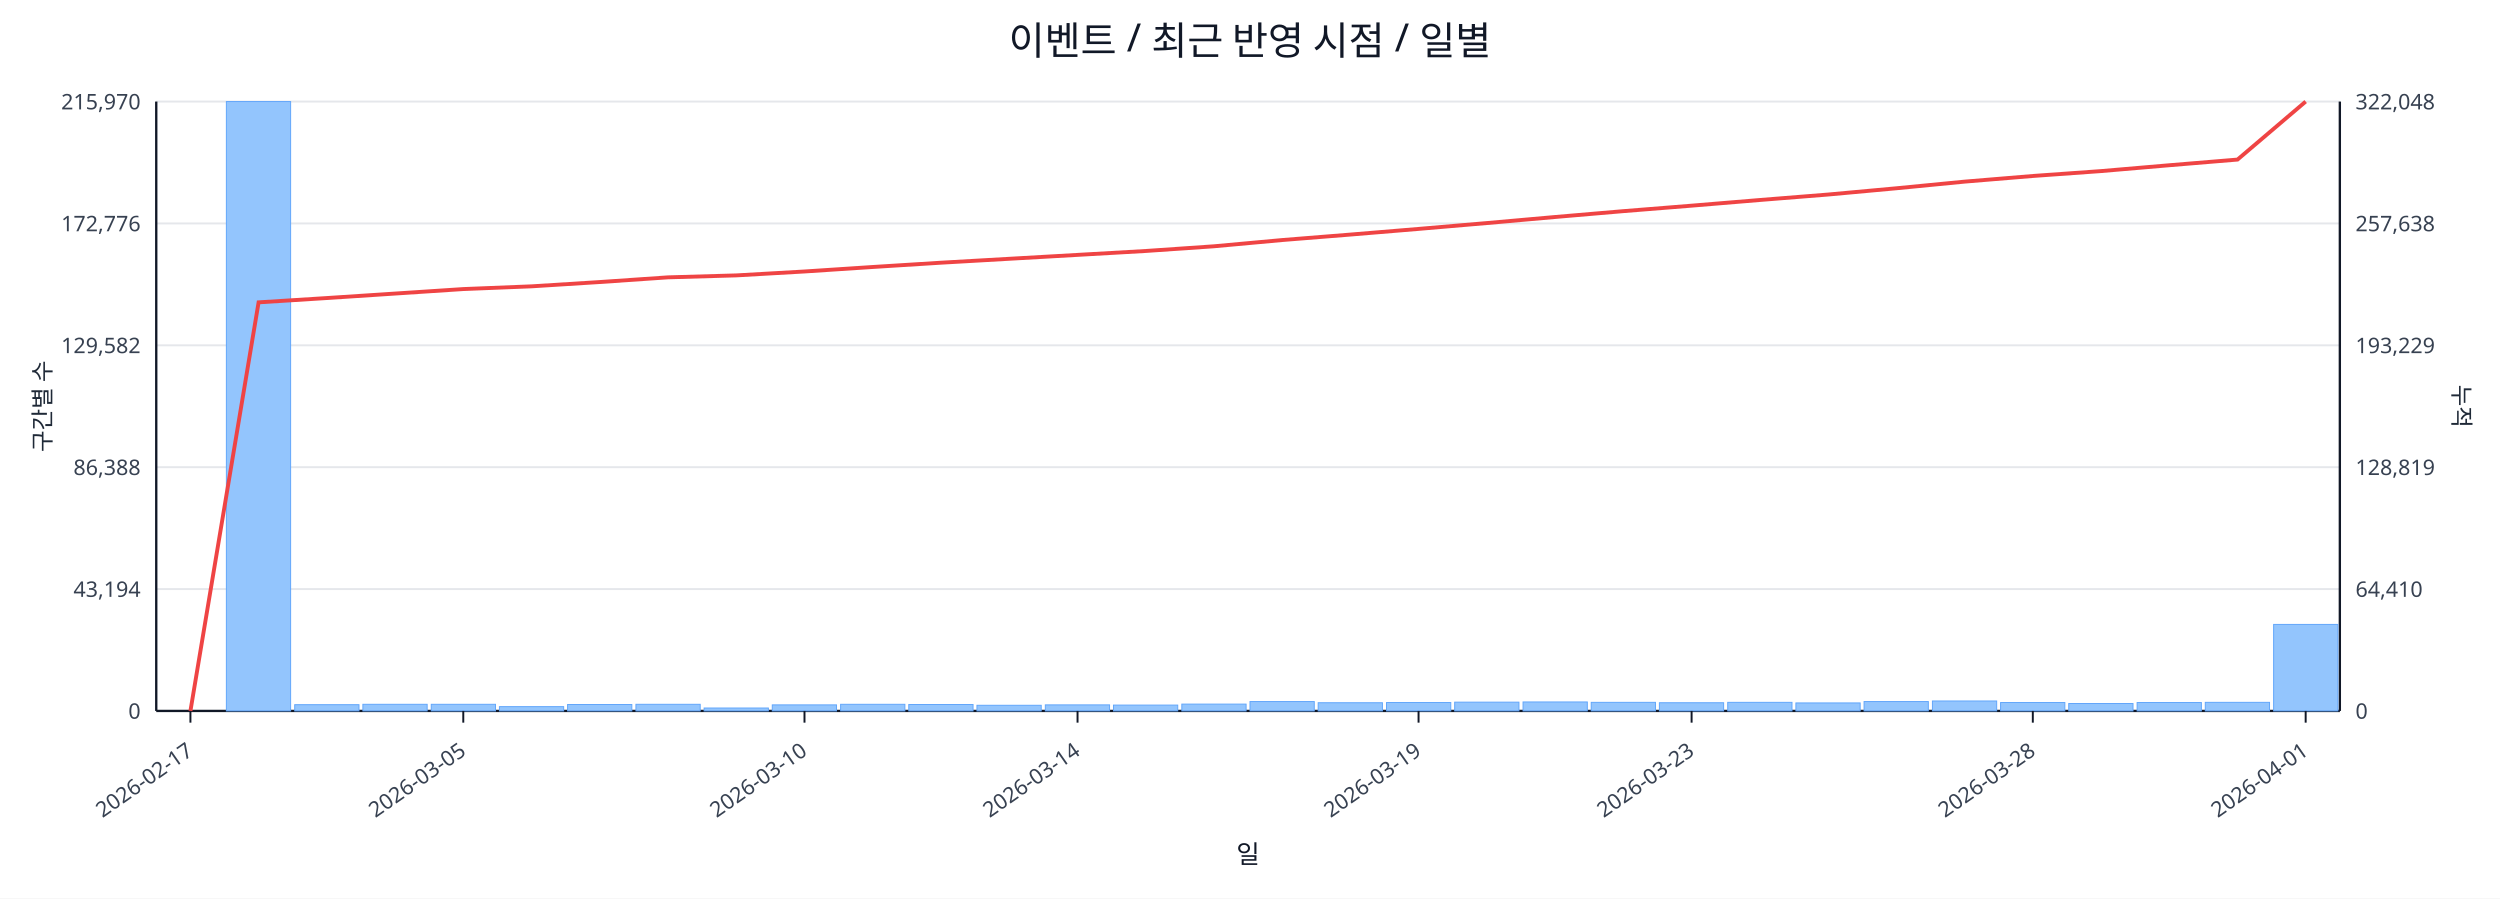
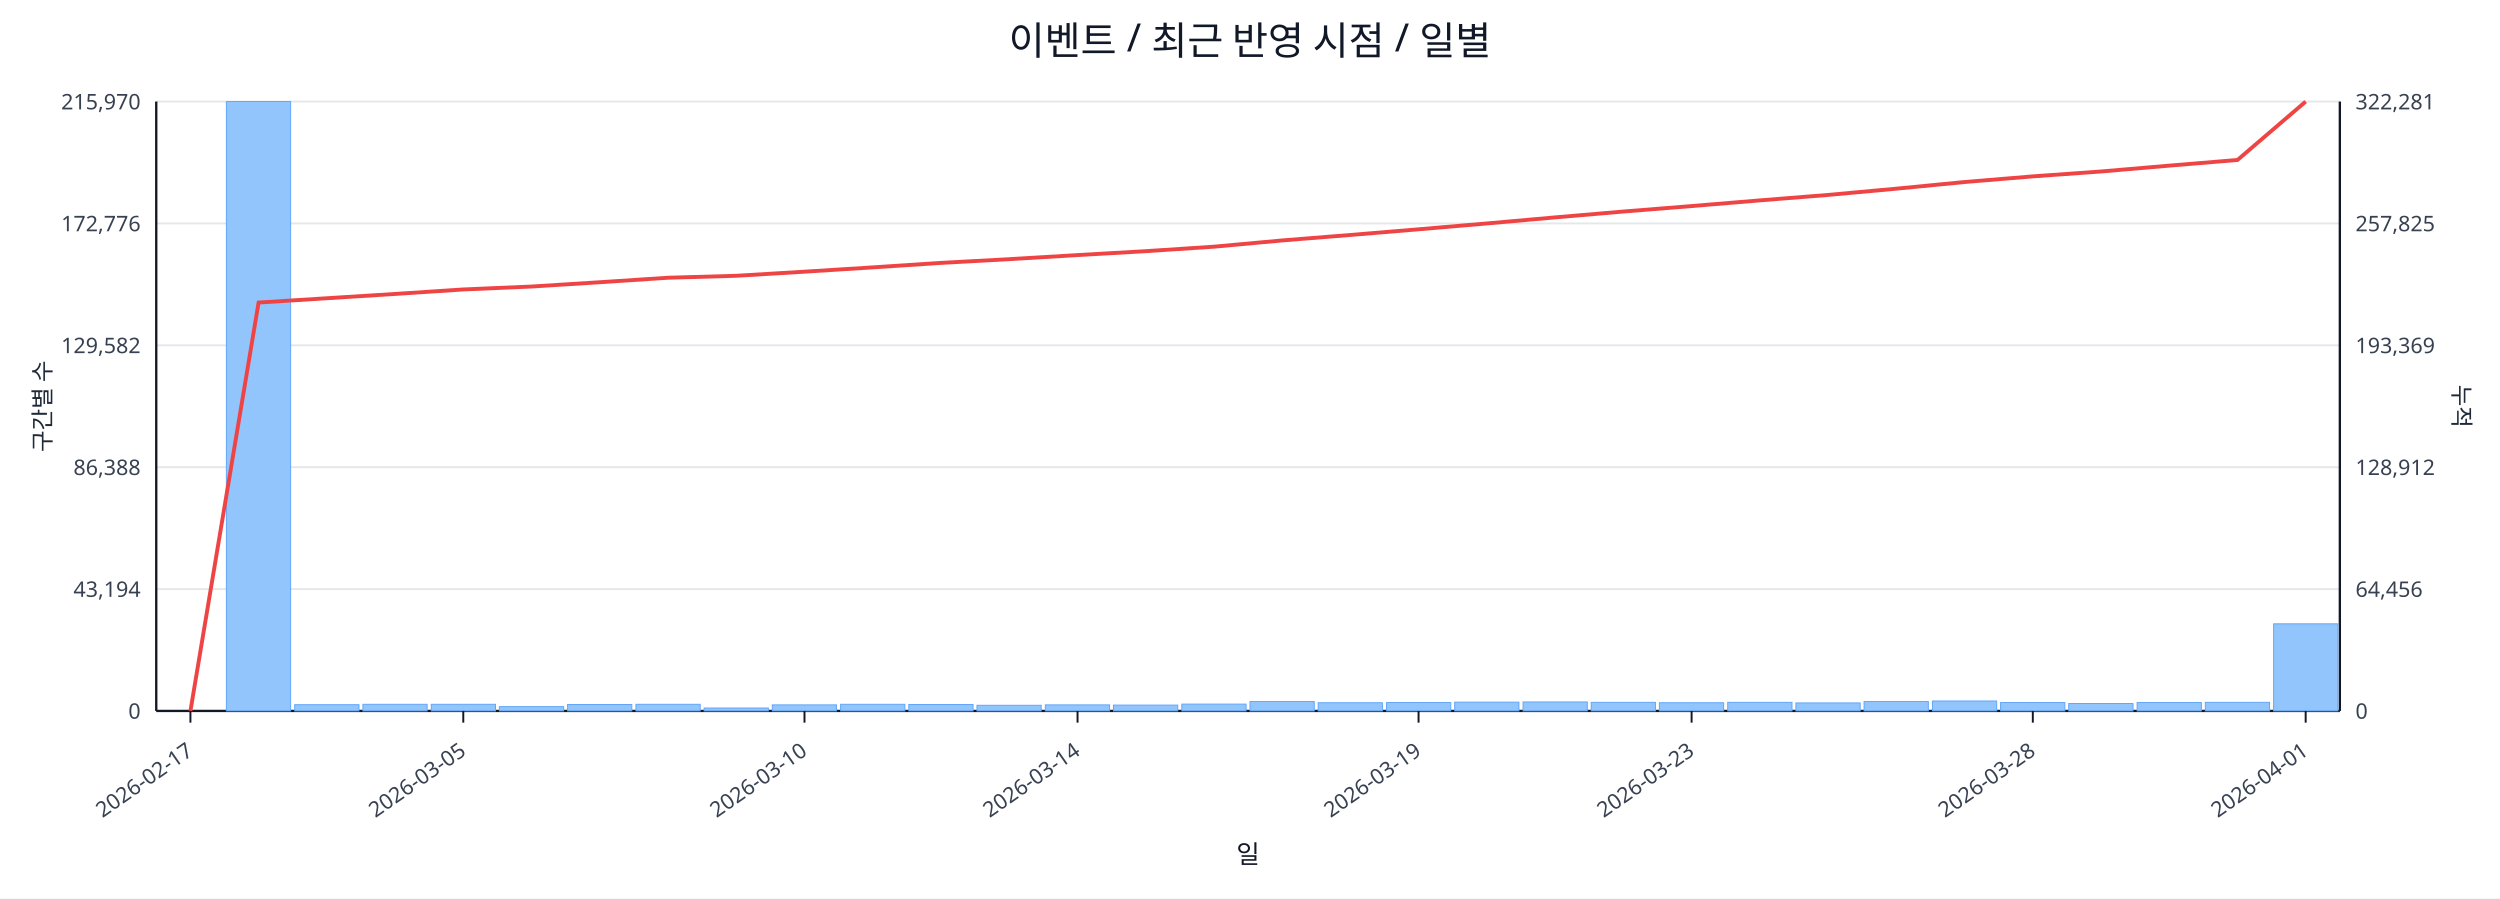
<svg xmlns="http://www.w3.org/2000/svg" width="1280" height="460" viewBox="0 0 1280 460">
  <rect x="0" y="0" width="100%" height="100%" fill="#ffffff" />
  <text x="640.0" y="28" font-size="20" text-anchor="middle" font-family="sans-serif" fill="#111827">이벤트 / 최근 반영 시점 / 일별</text>
  <line x1="80.0" y1="52.0" x2="1198.0" y2="52.0" stroke="#e5e7eb" stroke-width="1" />
  <text x="72.0" y="56.0" font-size="11" text-anchor="end" font-family="sans-serif" fill="#374151">215,970</text>
-   <text x="1206.0" y="56.0" font-size="11" text-anchor="start" font-family="sans-serif" fill="#374151">322,048</text>
+   <text x="1206.0" y="56.0" font-size="11" text-anchor="start" font-family="sans-serif" fill="#374151">322,281</text>
  <line x1="80.0" y1="114.4" x2="1198.0" y2="114.4" stroke="#e5e7eb" stroke-width="1" />
  <text x="72.0" y="118.4" font-size="11" text-anchor="end" font-family="sans-serif" fill="#374151">172,776</text>
-   <text x="1206.0" y="118.4" font-size="11" text-anchor="start" font-family="sans-serif" fill="#374151">257,638</text>
+   <text x="1206.0" y="118.4" font-size="11" text-anchor="start" font-family="sans-serif" fill="#374151">257,825</text>
  <line x1="80.0" y1="176.8" x2="1198.0" y2="176.8" stroke="#e5e7eb" stroke-width="1" />
  <text x="72.0" y="180.8" font-size="11" text-anchor="end" font-family="sans-serif" fill="#374151">129,582</text>
-   <text x="1206.0" y="180.8" font-size="11" text-anchor="start" font-family="sans-serif" fill="#374151">193,229</text>
+   <text x="1206.0" y="180.8" font-size="11" text-anchor="start" font-family="sans-serif" fill="#374151">193,369</text>
  <line x1="80.0" y1="239.2" x2="1198.0" y2="239.2" stroke="#e5e7eb" stroke-width="1" />
  <text x="72.0" y="243.2" font-size="11" text-anchor="end" font-family="sans-serif" fill="#374151">86,388</text>
-   <text x="1206.0" y="243.2" font-size="11" text-anchor="start" font-family="sans-serif" fill="#374151">128,819</text>
+   <text x="1206.0" y="243.2" font-size="11" text-anchor="start" font-family="sans-serif" fill="#374151">128,912</text>
  <line x1="80.0" y1="301.6" x2="1198.0" y2="301.6" stroke="#e5e7eb" stroke-width="1" />
  <text x="72.0" y="305.6" font-size="11" text-anchor="end" font-family="sans-serif" fill="#374151">43,194</text>
-   <text x="1206.0" y="305.6" font-size="11" text-anchor="start" font-family="sans-serif" fill="#374151">64,410</text>
+   <text x="1206.0" y="305.6" font-size="11" text-anchor="start" font-family="sans-serif" fill="#374151">64,456</text>
  <line x1="80.0" y1="364.0" x2="1198.0" y2="364.0" stroke="#e5e7eb" stroke-width="1" />
  <text x="72.0" y="368.0" font-size="11" text-anchor="end" font-family="sans-serif" fill="#374151">0</text>
  <text x="1206.0" y="368.0" font-size="11" text-anchor="start" font-family="sans-serif" fill="#374151">0</text>
  <line x1="80.0" y1="364.0" x2="1198.0" y2="364.0" stroke="#111827" stroke-width="1.2" />
  <line x1="80.0" y1="52.0" x2="80.0" y2="364.0" stroke="#111827" stroke-width="1.2" />
  <line x1="1198.0" y1="52.0" x2="1198.0" y2="364.0" stroke="#111827" stroke-width="1.2" />
  <rect x="81.0" y="364.0" width="32.9" height="0.0" fill="#93c5fd" stroke="#60a5fa" stroke-width="0.5" />
  <rect x="115.9" y="52.0" width="32.9" height="312.0" fill="#93c5fd" stroke="#60a5fa" stroke-width="0.5" />
  <rect x="150.9" y="360.8" width="32.9" height="3.2" fill="#93c5fd" stroke="#60a5fa" stroke-width="0.5" />
  <rect x="185.8" y="360.6" width="32.9" height="3.4" fill="#93c5fd" stroke="#60a5fa" stroke-width="0.5" />
  <rect x="220.8" y="360.6" width="32.9" height="3.4" fill="#93c5fd" stroke="#60a5fa" stroke-width="0.5" />
  <rect x="255.7" y="361.8" width="32.9" height="2.2" fill="#93c5fd" stroke="#60a5fa" stroke-width="0.5" />
  <rect x="290.6" y="360.7" width="32.9" height="3.3" fill="#93c5fd" stroke="#60a5fa" stroke-width="0.5" />
  <rect x="325.6" y="360.6" width="32.9" height="3.4" fill="#93c5fd" stroke="#60a5fa" stroke-width="0.5" />
  <rect x="360.5" y="362.5" width="32.9" height="1.5" fill="#93c5fd" stroke="#60a5fa" stroke-width="0.5" />
  <rect x="395.4" y="360.9" width="32.9" height="3.1" fill="#93c5fd" stroke="#60a5fa" stroke-width="0.5" />
  <rect x="430.4" y="360.6" width="32.9" height="3.4" fill="#93c5fd" stroke="#60a5fa" stroke-width="0.5" />
  <rect x="465.3" y="360.7" width="32.9" height="3.3" fill="#93c5fd" stroke="#60a5fa" stroke-width="0.5" />
  <rect x="500.2" y="361.1" width="32.9" height="2.9" fill="#93c5fd" stroke="#60a5fa" stroke-width="0.5" />
  <rect x="535.2" y="360.9" width="32.9" height="3.1" fill="#93c5fd" stroke="#60a5fa" stroke-width="0.5" />
  <rect x="570.1" y="361.0" width="32.9" height="3.0" fill="#93c5fd" stroke="#60a5fa" stroke-width="0.5" />
  <rect x="605.1" y="360.5" width="32.9" height="3.5" fill="#93c5fd" stroke="#60a5fa" stroke-width="0.5" />
  <rect x="640.0" y="359.2" width="32.9" height="4.8" fill="#93c5fd" stroke="#60a5fa" stroke-width="0.5" />
  <rect x="674.9" y="359.8" width="32.9" height="4.2" fill="#93c5fd" stroke="#60a5fa" stroke-width="0.5" />
  <rect x="709.9" y="359.7" width="32.9" height="4.3" fill="#93c5fd" stroke="#60a5fa" stroke-width="0.5" />
  <rect x="744.8" y="359.5" width="32.9" height="4.5" fill="#93c5fd" stroke="#60a5fa" stroke-width="0.5" />
  <rect x="779.8" y="359.4" width="32.9" height="4.6" fill="#93c5fd" stroke="#60a5fa" stroke-width="0.5" />
  <rect x="814.7" y="359.6" width="32.9" height="4.4" fill="#93c5fd" stroke="#60a5fa" stroke-width="0.5" />
  <rect x="849.6" y="359.8" width="32.9" height="4.2" fill="#93c5fd" stroke="#60a5fa" stroke-width="0.5" />
  <rect x="884.6" y="359.6" width="32.9" height="4.4" fill="#93c5fd" stroke="#60a5fa" stroke-width="0.5" />
  <rect x="919.5" y="359.9" width="32.9" height="4.1" fill="#93c5fd" stroke="#60a5fa" stroke-width="0.5" />
  <rect x="954.4" y="359.2" width="32.9" height="4.8" fill="#93c5fd" stroke="#60a5fa" stroke-width="0.5" />
  <rect x="989.4" y="358.9" width="32.9" height="5.1" fill="#93c5fd" stroke="#60a5fa" stroke-width="0.5" />
  <rect x="1024.3" y="359.7" width="32.9" height="4.3" fill="#93c5fd" stroke="#60a5fa" stroke-width="0.5" />
  <rect x="1059.2" y="360.2" width="32.9" height="3.8" fill="#93c5fd" stroke="#60a5fa" stroke-width="0.5" />
  <rect x="1094.2" y="359.7" width="32.9" height="4.3" fill="#93c5fd" stroke="#60a5fa" stroke-width="0.5" />
  <rect x="1129.1" y="359.6" width="32.9" height="4.4" fill="#93c5fd" stroke="#60a5fa" stroke-width="0.5" />
-   <rect x="1164.1" y="319.7" width="32.9" height="44.3" fill="#93c5fd" stroke="#60a5fa" stroke-width="0.5" />
-   <polyline fill="none" stroke="#ef4444" stroke-width="2" points="97.5,364.0 132.4,154.8 167.3,152.6 202.3,150.3 237.2,148.0 272.2,146.6 307.1,144.4 342.0,142.0 377.0,141.0 411.9,139.0 446.8,136.7 481.8,134.5 516.7,132.5 551.7,130.5 586.6,128.5 621.5,126.1 656.5,122.9 691.4,120.1 726.3,117.2 761.3,114.2 796.2,111.1 831.2,108.1 866.1,105.3 901.0,102.4 936.0,99.6 970.9,96.4 1005.8,93.0 1040.8,90.1 1075.7,87.6 1110.7,84.6 1145.6,81.7 1180.5,52.0" />
+   <rect x="1164.1" y="319.4" width="32.9" height="44.6" fill="#93c5fd" stroke="#60a5fa" stroke-width="0.5" />
+   <polyline fill="none" stroke="#ef4444" stroke-width="2" points="97.5,364.0 132.4,154.9 167.3,152.7 202.3,150.5 237.2,148.2 272.2,146.7 307.1,144.5 342.0,142.2 377.0,141.2 411.9,139.1 446.8,136.9 481.8,134.6 516.7,132.7 551.7,130.6 586.6,128.6 621.5,126.3 656.5,123.1 691.4,120.3 726.3,117.4 761.3,114.4 796.2,111.3 831.2,108.3 866.1,105.5 901.0,102.6 936.0,99.8 970.9,96.6 1005.8,93.2 1040.8,90.3 1075.7,87.8 1110.7,84.8 1145.6,81.9 1180.5,52.0" />
  <line x1="97.5" y1="364.0" x2="97.5" y2="370.0" stroke="#111827" stroke-width="1" />
  <text x="99.5" y="386.0" font-size="11" text-anchor="end" transform="rotate(-35 99.5 386.0)" font-family="sans-serif" fill="#374151">2026-02-17</text>
  <line x1="237.2" y1="364.0" x2="237.2" y2="370.0" stroke="#111827" stroke-width="1" />
  <text x="239.2" y="386.0" font-size="11" text-anchor="end" transform="rotate(-35 239.2 386.0)" font-family="sans-serif" fill="#374151">2026-03-05</text>
  <line x1="411.9" y1="364.0" x2="411.9" y2="370.0" stroke="#111827" stroke-width="1" />
  <text x="413.9" y="386.0" font-size="11" text-anchor="end" transform="rotate(-35 413.9 386.0)" font-family="sans-serif" fill="#374151">2026-03-10</text>
  <line x1="551.7" y1="364.0" x2="551.7" y2="370.0" stroke="#111827" stroke-width="1" />
  <text x="553.7" y="386.0" font-size="11" text-anchor="end" transform="rotate(-35 553.7 386.0)" font-family="sans-serif" fill="#374151">2026-03-14</text>
  <line x1="726.3" y1="364.0" x2="726.3" y2="370.0" stroke="#111827" stroke-width="1" />
  <text x="728.3" y="386.0" font-size="11" text-anchor="end" transform="rotate(-35 728.3 386.0)" font-family="sans-serif" fill="#374151">2026-03-19</text>
  <line x1="866.1" y1="364.0" x2="866.1" y2="370.0" stroke="#111827" stroke-width="1" />
  <text x="868.1" y="386.0" font-size="11" text-anchor="end" transform="rotate(-35 868.1 386.0)" font-family="sans-serif" fill="#374151">2026-03-23</text>
  <line x1="1040.8" y1="364.0" x2="1040.8" y2="370.0" stroke="#111827" stroke-width="1" />
  <text x="1042.8" y="386.0" font-size="11" text-anchor="end" transform="rotate(-35 1042.8 386.0)" font-family="sans-serif" fill="#374151">2026-03-28</text>
  <line x1="1180.5" y1="364.0" x2="1180.5" y2="370.0" stroke="#111827" stroke-width="1" />
  <text x="1182.5" y="386.0" font-size="11" text-anchor="end" transform="rotate(-35 1182.5 386.0)" font-family="sans-serif" fill="#374151">2026-04-01</text>
  <text x="26" y="208.0" font-size="12" transform="rotate(-90 26 208.0)" text-anchor="middle" font-family="sans-serif" fill="#1f2937">구간별 수</text>
  <text x="1256.0" y="208.0" font-size="12" transform="rotate(90 1256.0 208.0)" text-anchor="middle" font-family="sans-serif" fill="#1f2937">누적</text>
  <text x="639.0" y="442.0" font-size="13" text-anchor="middle" font-family="sans-serif" fill="#111827">일</text>
</svg>
